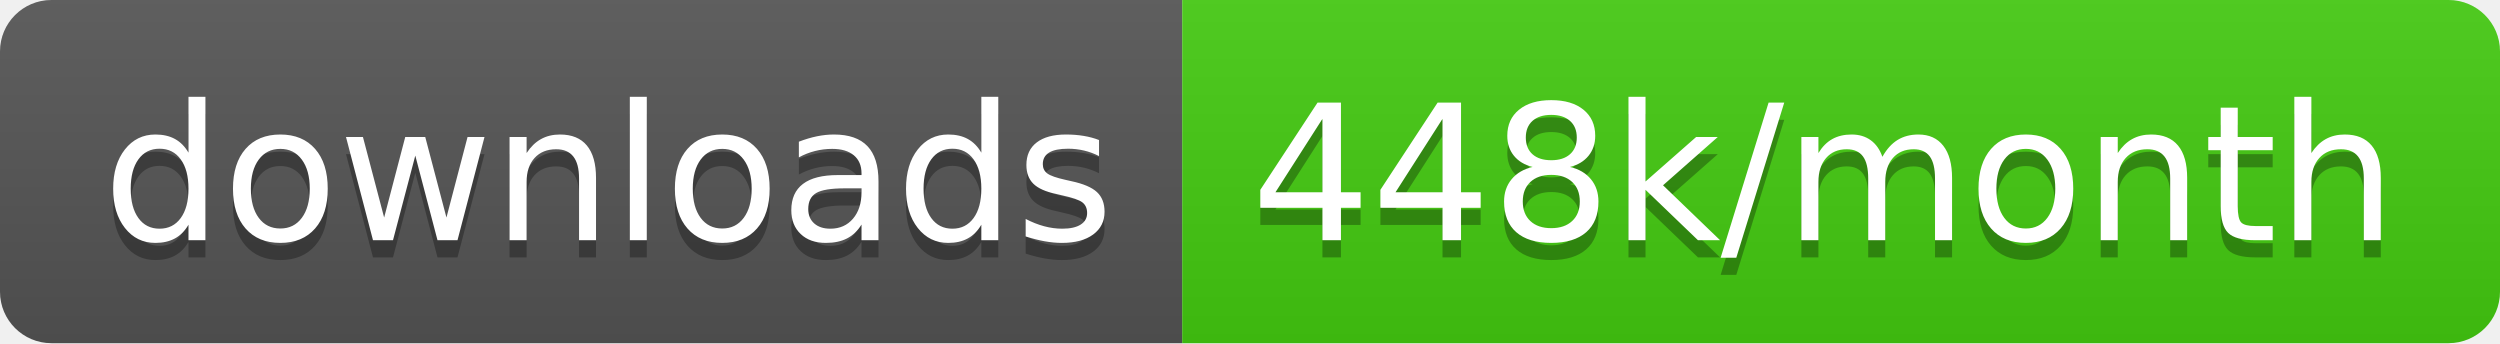
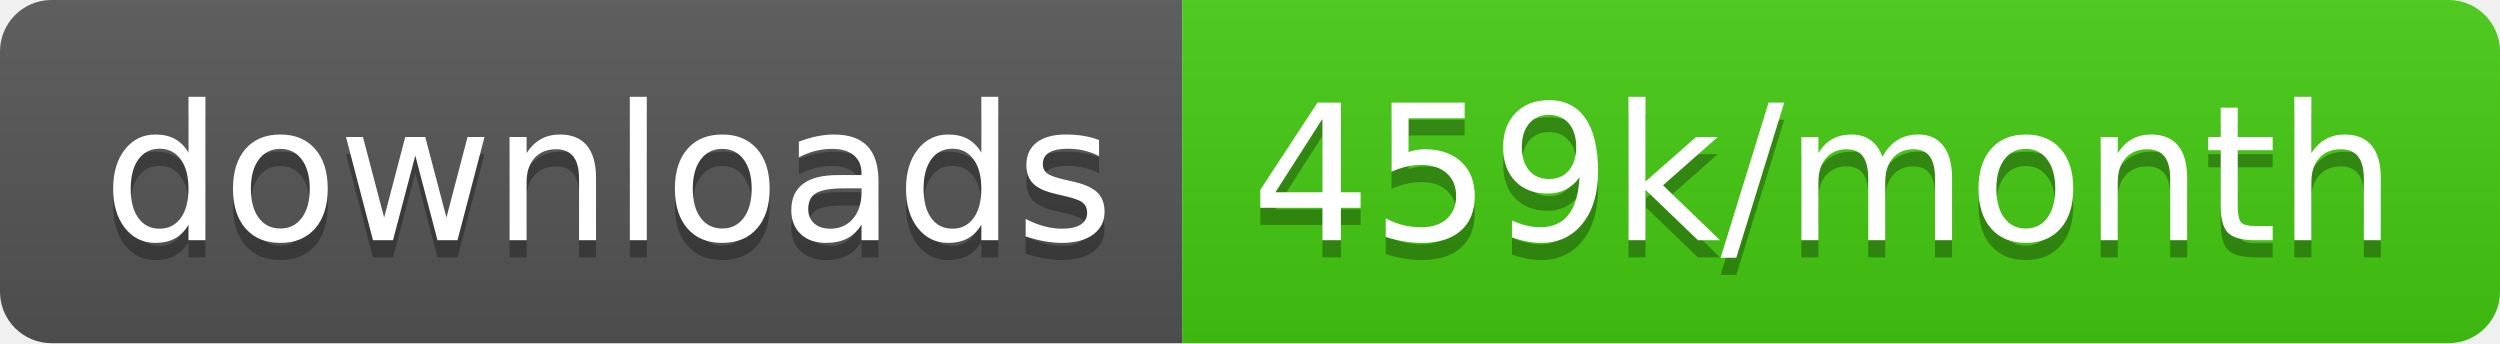
<svg xmlns="http://www.w3.org/2000/svg" width="145.7" height="20">
  <linearGradient id="smooth" x2="0" y2="100%">
    <stop offset="0" stop-color="#bbb" stop-opacity=".1" />
    <stop offset="1" stop-opacity=".1" />
  </linearGradient>
  <clipPath id="round">
    <rect width="145.7" height="20" rx="3" fill="#fff" />
  </clipPath>
  <g clip-path="url(#round)">
    <rect width="68.9" height="20" fill="#555" />
    <rect x="68.9" width="76.8" height="20" fill="#4c1" />
    <rect width="145.7" height="20" fill="url(#smooth)" />
  </g>
  <g fill="#fff" text-anchor="middle" font-family="DejaVu Sans,Verdana,Geneva,sans-serif" font-size="110">
    <text x="354.5" y="150" fill="#010101" fill-opacity=".3" transform="scale(0.1)" textLength="589.0" lengthAdjust="spacing">downloads</text>
    <text x="354.5" y="140" transform="scale(0.1)" textLength="589.0" lengthAdjust="spacing">downloads</text>
-     <text x="1063.0" y="150" fill="#010101" fill-opacity=".3" transform="scale(0.1)" textLength="668.0" lengthAdjust="spacing">448k/month</text>
-     <text x="1063.0" y="140" transform="scale(0.1)" textLength="668.0" lengthAdjust="spacing">448k/month</text>
+     <text x="1063.0" y="150" fill="#010101" fill-opacity=".3" transform="scale(0.1)" textLength="668.0" lengthAdjust="spacing">459k/month</text>
+     <text x="1063.0" y="140" transform="scale(0.1)" textLength="668.0" lengthAdjust="spacing">459k/month</text>
  </g>
</svg>
